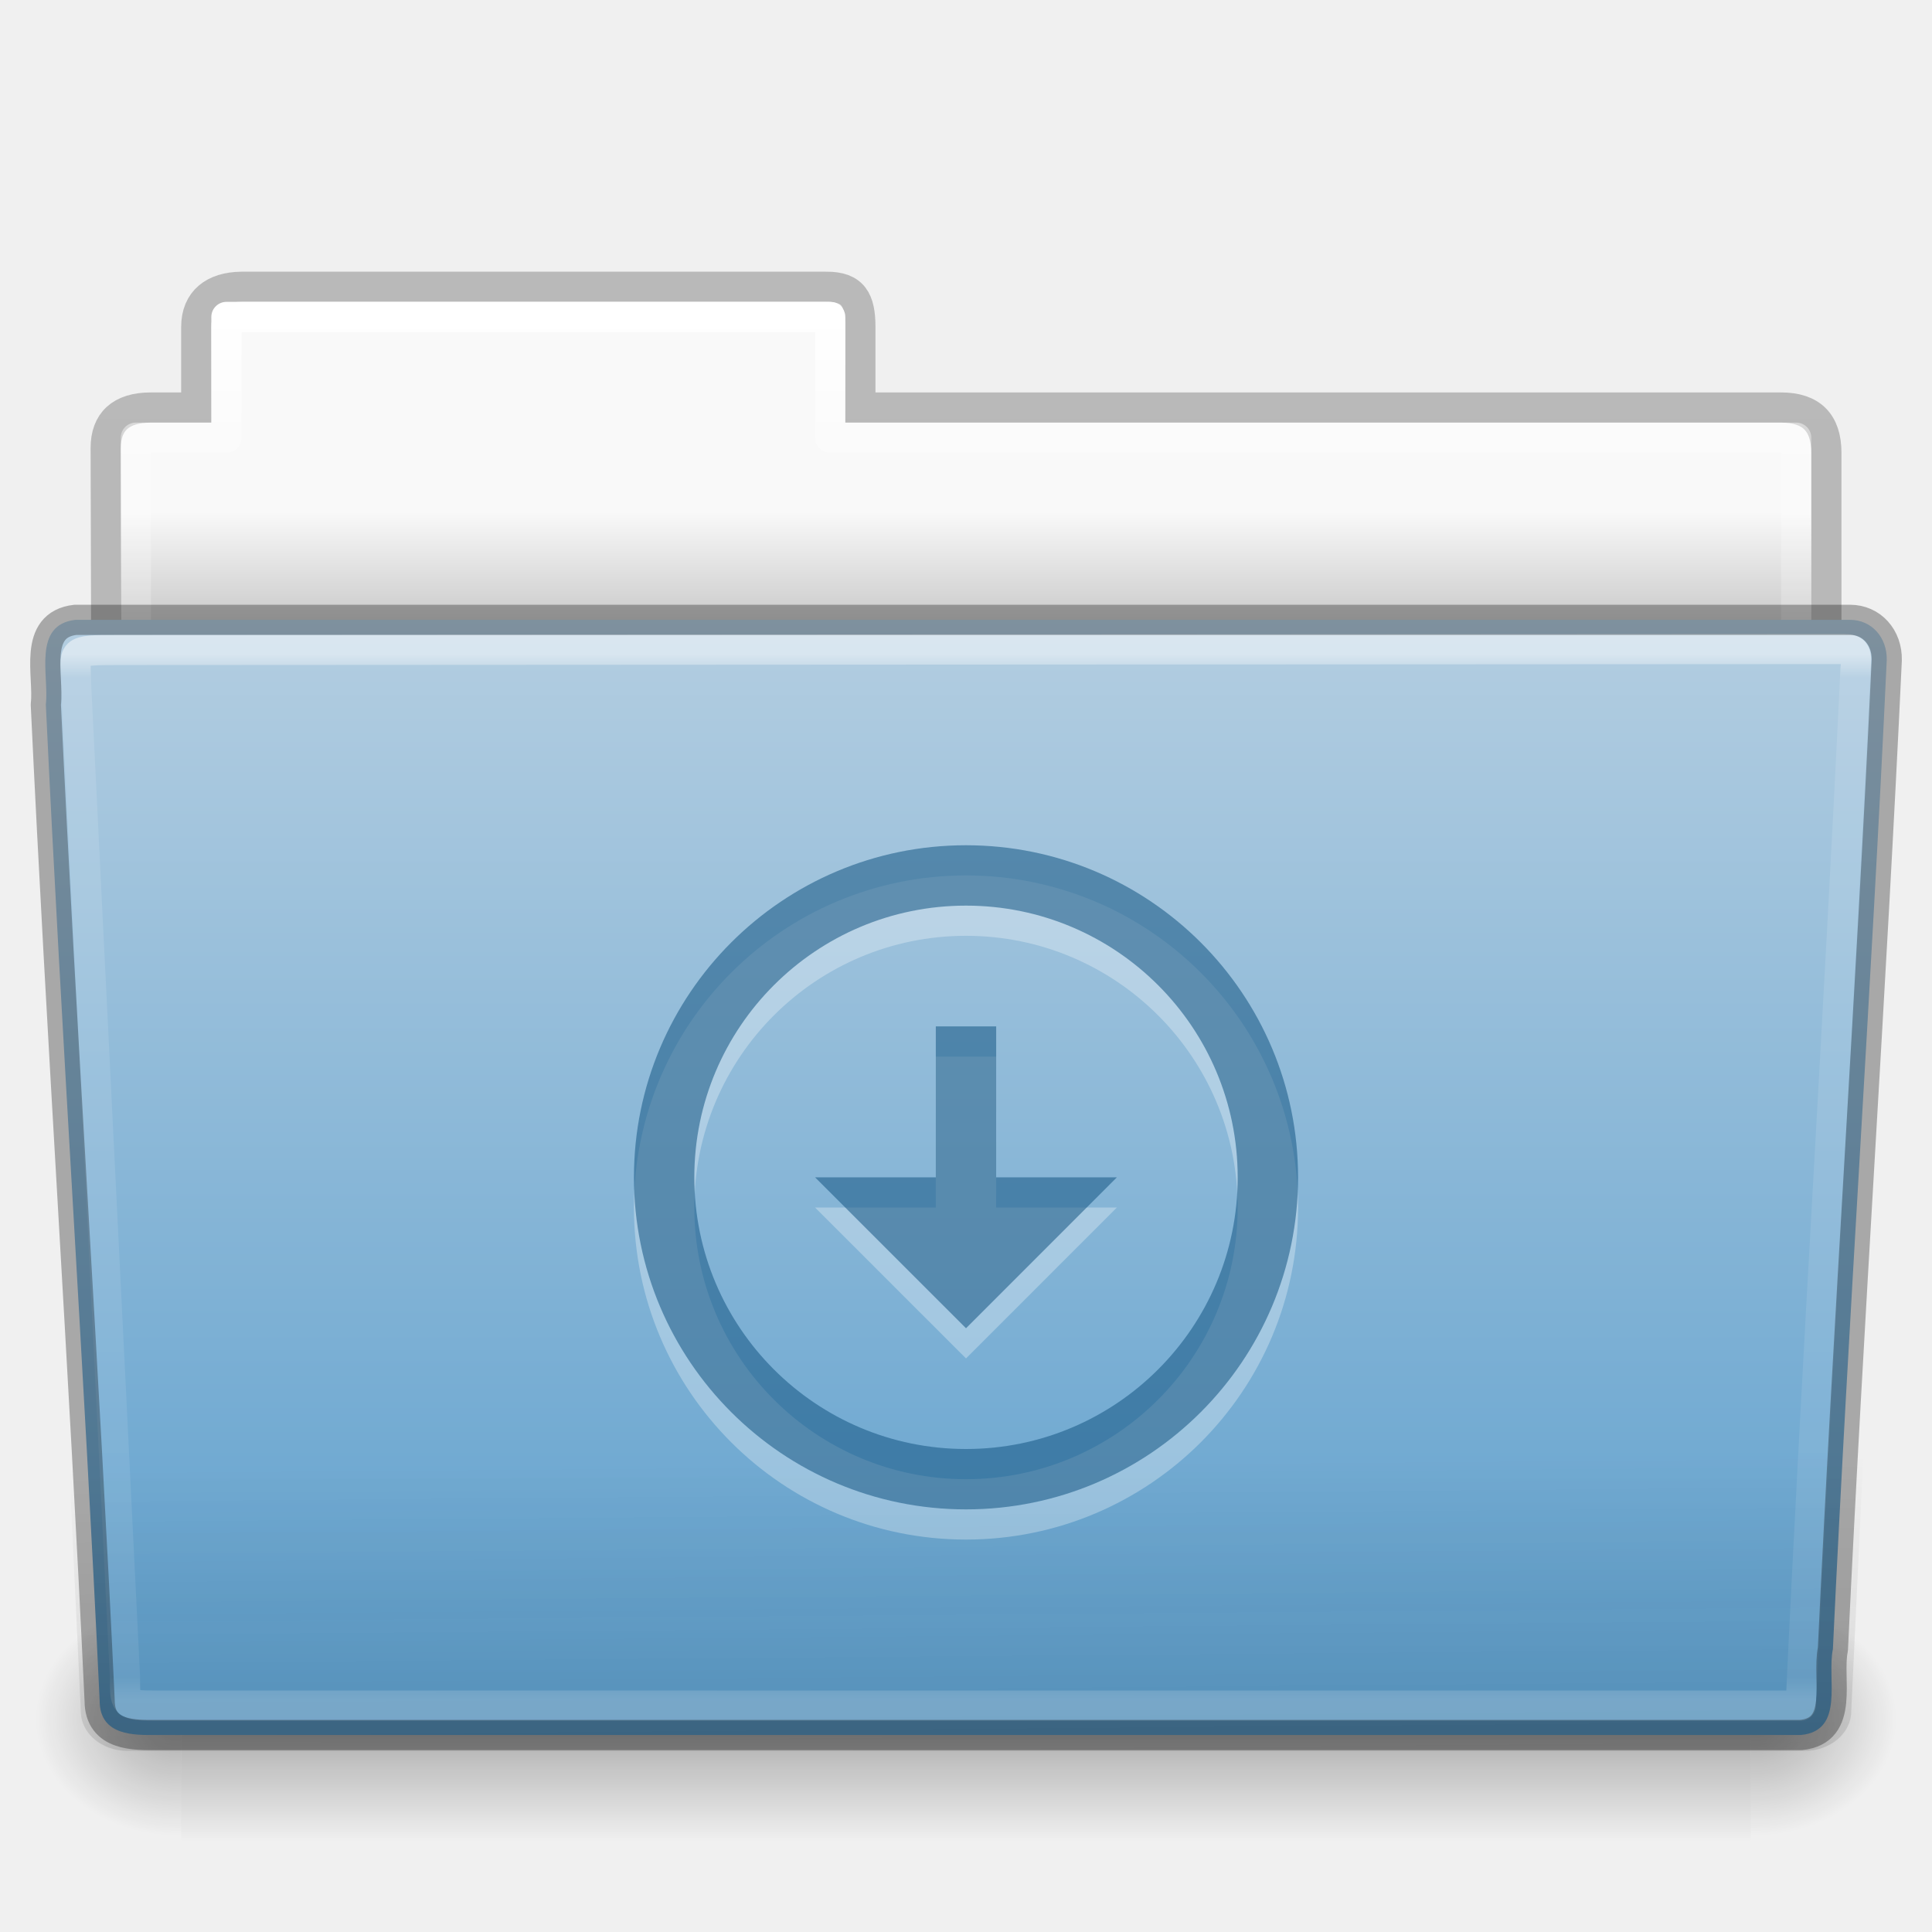
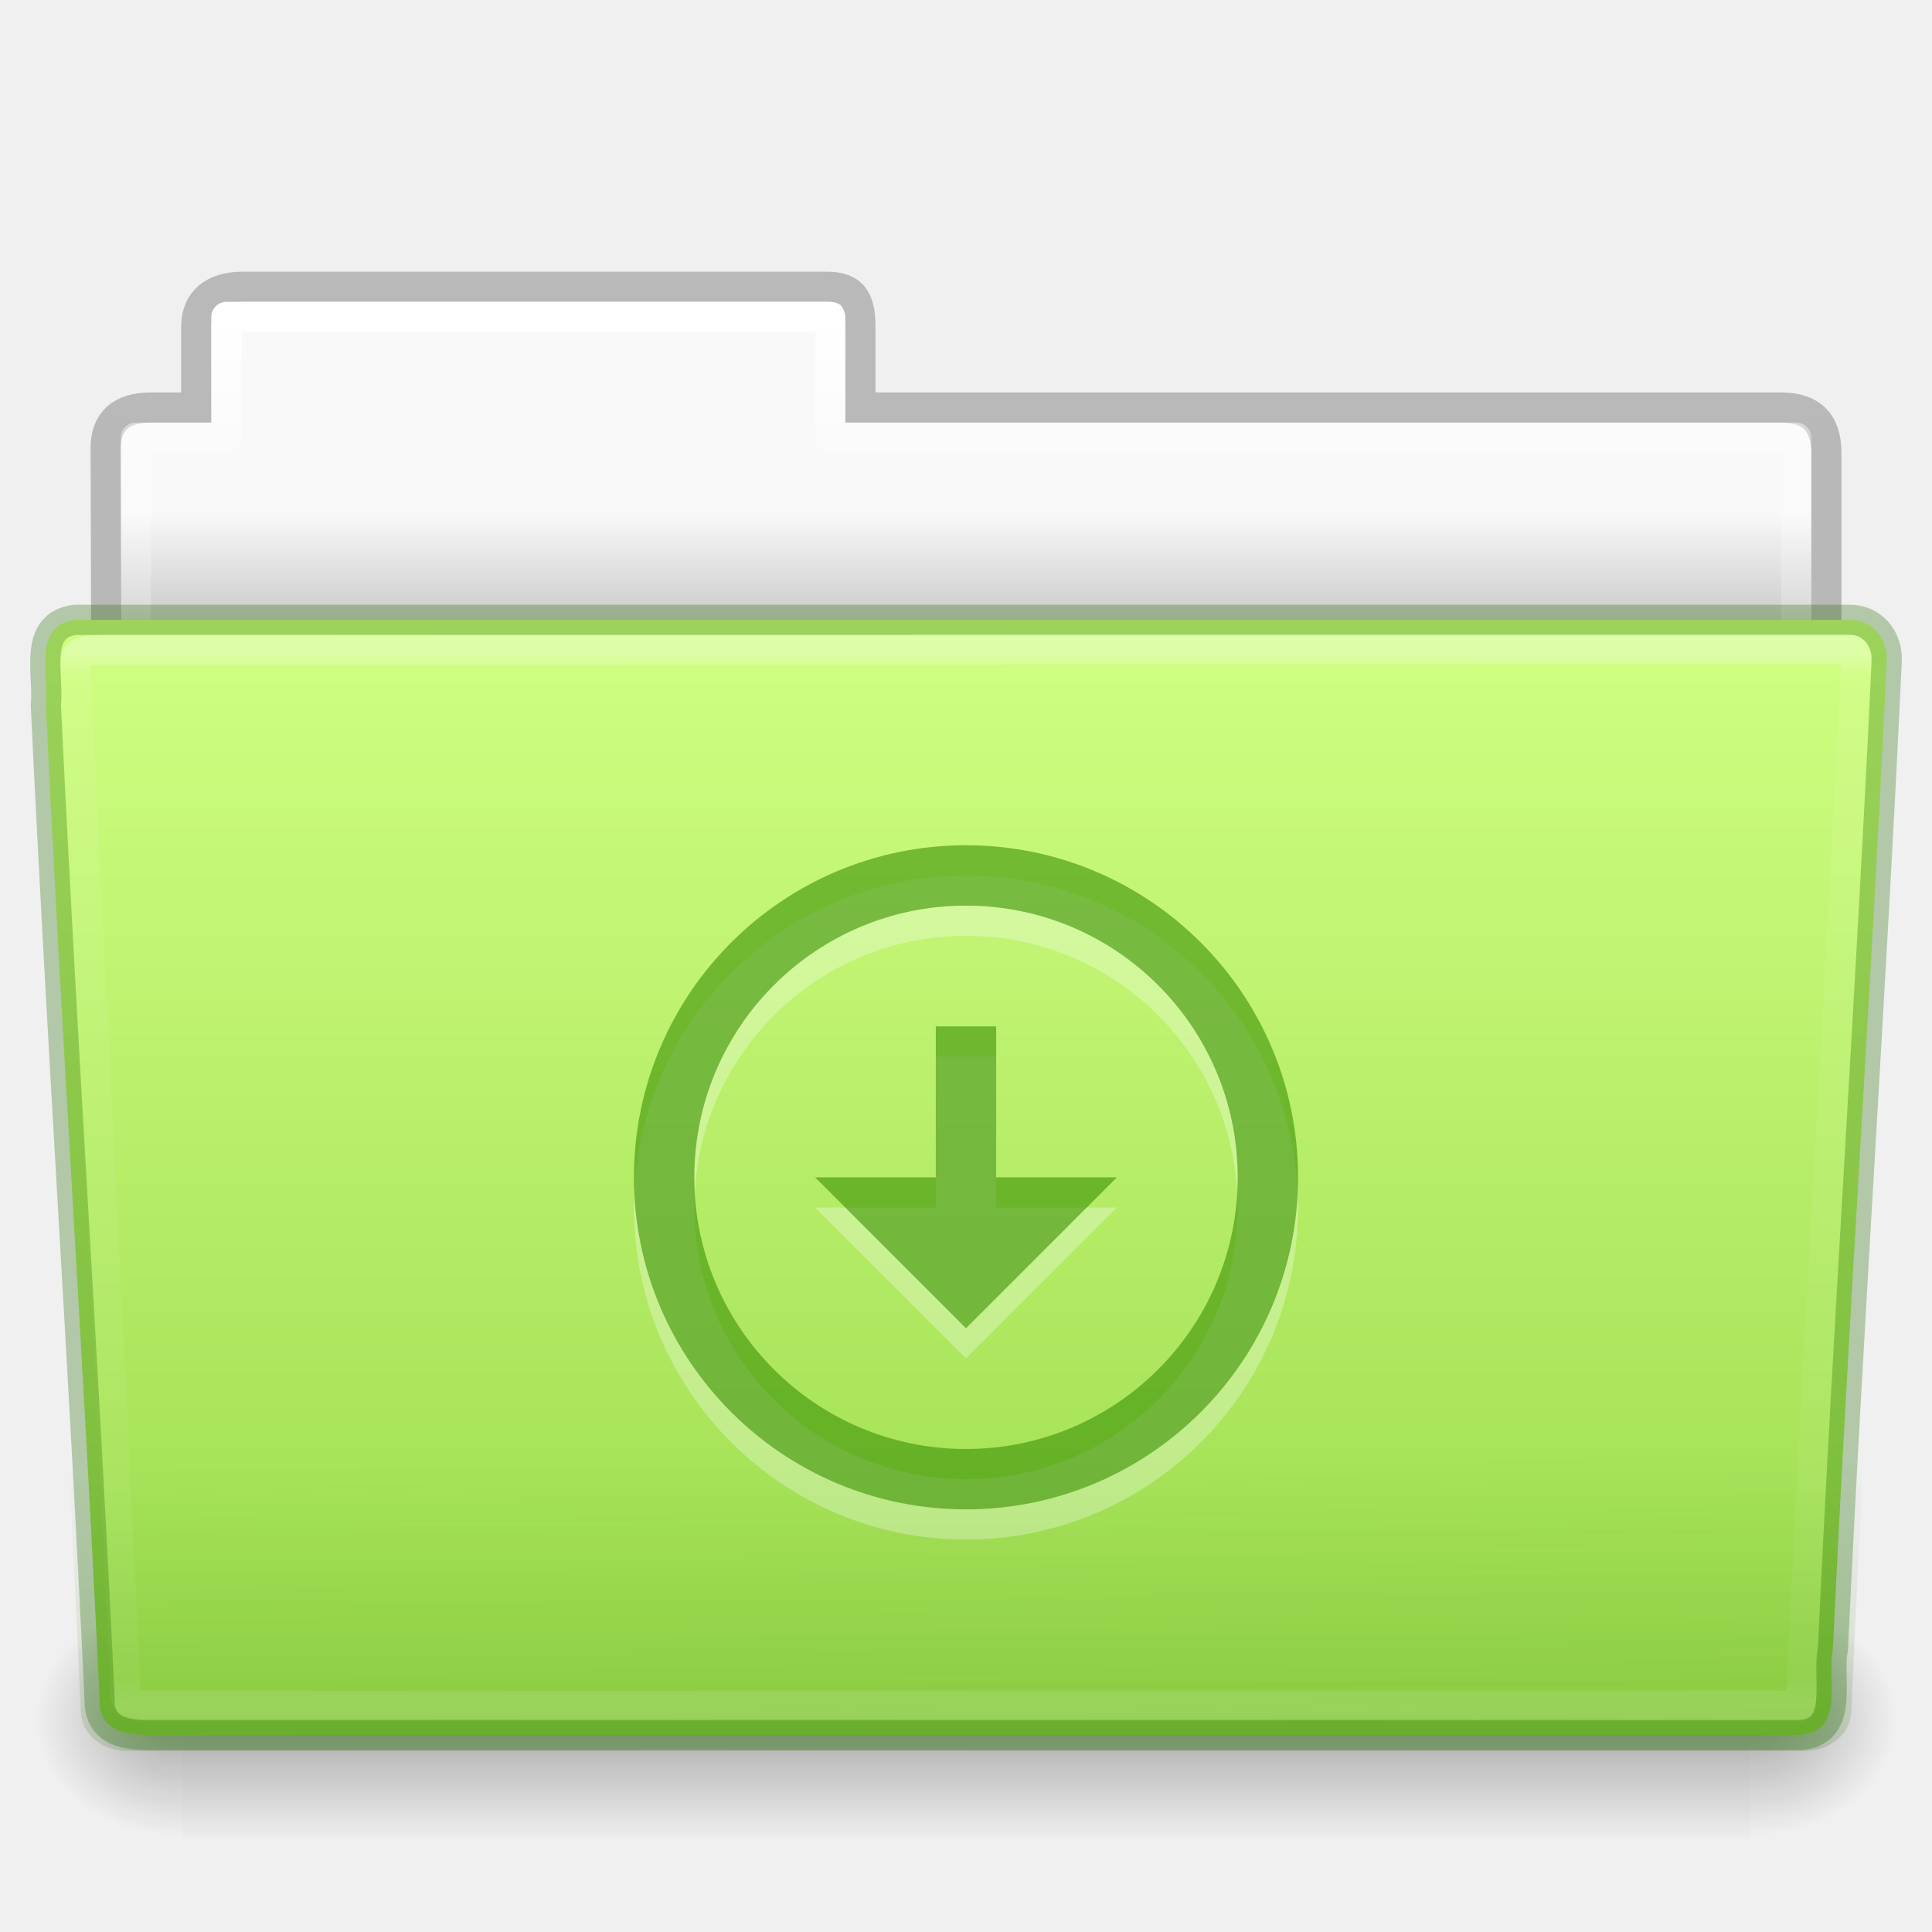
- <svg xmlns="http://www.w3.org/2000/svg" xmlns:xlink="http://www.w3.org/1999/xlink" version="1.1" width="64" height="64" id="svg23902">
+ <svg xmlns="http://www.w3.org/2000/svg" xmlns:xlink="http://www.w3.org/1999/xlink" id="svg23902" height="64" width="64" version="1.1">
  <defs id="defs23904">
-     <linearGradient x1="97.539" y1="16.962" x2="97.539" y2="44.261" id="linearGradient5947" xlink:href="#linearGradient8272-8-8" gradientUnits="userSpaceOnUse" gradientTransform="matrix(1.321028,0,0,1.26798,-70.72988,0.1738101)" />
+     <linearGradient gradientTransform="matrix(1.321028,0,0,1.26798,-70.72988,0.1738101)" gradientUnits="userSpaceOnUse" xlink:href="#linearGradient8272-8-8" id="linearGradient5947" y2="44.261" x2="97.539" y1="16.962" x1="97.539" />
    <linearGradient id="linearGradient8272-8-8">
-       <stop id="stop8274-4" style="stop-color:#ffffff;stop-opacity:1" offset="0" />
-       <stop id="stop8276-5" style="stop-color:#ffffff;stop-opacity:0.235" offset="0.022" />
-       <stop id="stop8278-0" style="stop-color:#ffffff;stop-opacity:0.157" offset="0.979" />
-       <stop id="stop8280-5-9" style="stop-color:#ffffff;stop-opacity:0.392" offset="1" />
+       <stop offset="0" style="stop-color:#ffffff;stop-opacity:1" id="stop8274-4" />
+       <stop offset="0.022" style="stop-color:#ffffff;stop-opacity:0.235" id="stop8276-5" />
+       <stop offset="0.979" style="stop-color:#ffffff;stop-opacity:0.157" id="stop8278-0" />
+       <stop offset="1" style="stop-color:#ffffff;stop-opacity:0.392" id="stop8280-5-9" />
    </linearGradient>
-     <linearGradient x1="22.935" y1="49.629" x2="22.809" y2="36.658" id="linearGradient5951" xlink:href="#linearGradient6129-963-697-142-998-580-273-9" gradientUnits="userSpaceOnUse" gradientTransform="matrix(1.54329,0,0,1.310345,-5.038294,0.3448301)" />
+     <linearGradient gradientTransform="matrix(1.54329,0,0,1.310345,-5.039697,0.3486941)" gradientUnits="userSpaceOnUse" xlink:href="#linearGradient6129-963-697-142-998-580-273-9" id="linearGradient5951" y2="36.658" x2="22.809" y1="49.629" x1="22.935" />
    <linearGradient id="linearGradient6129-963-697-142-998-580-273-9">
-       <stop id="stop2661-3" style="stop-color:#0a0a0a;stop-opacity:0.498" offset="0" />
-       <stop id="stop2663-33" style="stop-color:#0a0a0a;stop-opacity:0" offset="1" />
+       <stop offset="0" style="stop-color:#206b00;stop-opacity:0.7" id="stop2661-3" />
+       <stop offset="1" style="stop-color:#206b00;stop-opacity:0" id="stop2663-33" />
    </linearGradient>
-     <linearGradient x1="-91" y1="44" x2="-91" y2="119.06" id="linearGradient5955" xlink:href="#linearGradient4632-0-6-4-4-4" gradientUnits="userSpaceOnUse" gradientTransform="matrix(0.5041322,0,0,0.4933339,73.84364,-1.45329)" />
+     <linearGradient gradientTransform="matrix(0.5041322,0,0,0.4933339,73.84364,-1.45329)" gradientUnits="userSpaceOnUse" xlink:href="#linearGradient4632-0-6-4-4-4" id="linearGradient5955" y2="119.06" x2="-91" y1="44" x1="-91" />
    <linearGradient id="linearGradient4632-0-6-4-4-4">
-       <stop id="stop4634-4-4-7-4" style="stop-color:#b4cee1;stop-opacity:1" offset="0" />
-       <stop id="stop4636-3-1-5-9" style="stop-color:#5d9fcd;stop-opacity:1" offset="1" />
+       <stop offset="0" style="stop-color:#d1ff82;stop-opacity:1" id="stop4634-4-4-7-4" />
+       <stop offset="1" style="stop-color:#9bdb4d;stop-opacity:1" id="stop4636-3-1-5-9" />
    </linearGradient>
-     <radialGradient cx="605.714" cy="486.648" r="117.143" fx="605.714" fy="486.648" id="radialGradient5961" xlink:href="#linearGradient5060-820-8" gradientUnits="userSpaceOnUse" gradientTransform="matrix(-0.04016195,0,0,0.0329426,30.20468,40.92132)" />
+     <radialGradient gradientTransform="matrix(-0.04016195,0,0,0.0329426,30.20468,40.92132)" gradientUnits="userSpaceOnUse" xlink:href="#linearGradient5060-820-8" id="radialGradient5961" fy="486.648" fx="605.714" r="117.143" cy="486.648" cx="605.714" />
    <linearGradient id="linearGradient5060-820-8">
-       <stop id="stop2681-37" style="stop-color:#000000;stop-opacity:1" offset="0" />
-       <stop id="stop2683-05" style="stop-color:#000000;stop-opacity:0" offset="1" />
+       <stop offset="0" style="stop-color:#000000;stop-opacity:1" id="stop2681-37" />
+       <stop offset="1" style="stop-color:#000000;stop-opacity:0" id="stop2683-05" />
    </linearGradient>
-     <linearGradient x1="302.857" y1="366.648" x2="302.857" y2="609.505" id="linearGradient5965" xlink:href="#linearGradient5048-585-1" gradientUnits="userSpaceOnUse" gradientTransform="matrix(0.1076923,0,0,0.03294117,-6.92241,40.92219)" />
+     <linearGradient gradientTransform="matrix(0.1076923,0,0,0.03294117,-6.92241,40.92219)" gradientUnits="userSpaceOnUse" xlink:href="#linearGradient5048-585-1" id="linearGradient5965" y2="609.505" x2="302.857" y1="366.648" x1="302.857" />
    <linearGradient id="linearGradient5048-585-1">
-       <stop id="stop2667-0" style="stop-color:#000000;stop-opacity:0" offset="0" />
-       <stop id="stop2669-91" style="stop-color:#000000;stop-opacity:1" offset="0.5" />
-       <stop id="stop2671-6" style="stop-color:#000000;stop-opacity:0" offset="1" />
+       <stop offset="0" style="stop-color:#000000;stop-opacity:0" id="stop2667-0" />
+       <stop offset="0.5" style="stop-color:#000000;stop-opacity:1" id="stop2669-91" />
+       <stop offset="1" style="stop-color:#000000;stop-opacity:0" id="stop2671-6" />
    </linearGradient>
-     <radialGradient cx="605.714" cy="486.648" r="117.143" fx="605.714" fy="486.648" id="radialGradient5969" xlink:href="#linearGradient5060-820-8" gradientUnits="userSpaceOnUse" gradientTransform="matrix(0.04016195,0,0,0.0329426,33.79665,40.92132)" />
-     <linearGradient x1="97.539" y1="8.81" x2="97.539" y2="44.261" id="linearGradient5973" xlink:href="#linearGradient9235-9" gradientUnits="userSpaceOnUse" gradientTransform="matrix(1.274967,0,0,1.218292,-67.15852,-0.3392099)" />
+     <radialGradient gradientTransform="matrix(0.04016195,0,0,0.0329426,33.79665,40.92132)" gradientUnits="userSpaceOnUse" xlink:href="#linearGradient5060-820-8" id="radialGradient5969" fy="486.648" fx="605.714" r="117.143" cy="486.648" cx="605.714" />
+     <linearGradient gradientTransform="matrix(1.274967,0,0,1.218292,-67.15852,-0.3392099)" gradientUnits="userSpaceOnUse" xlink:href="#linearGradient9235-9" id="linearGradient5973" y2="44.261" x2="97.539" y1="8.81" x1="97.539" />
    <linearGradient id="linearGradient9235-9">
-       <stop id="stop9237-7" style="stop-color:#ffffff;stop-opacity:1" offset="0" />
-       <stop id="stop9239-2-3" style="stop-color:#ffffff;stop-opacity:0.235" offset="0.109" />
-       <stop id="stop9241-1" style="stop-color:#ffffff;stop-opacity:0.157" offset="0.979" />
-       <stop id="stop9243-5" style="stop-color:#ffffff;stop-opacity:0.392" offset="1" />
+       <stop offset="0" style="stop-color:#ffffff;stop-opacity:1" id="stop9237-7" />
+       <stop offset="0.109" style="stop-color:#ffffff;stop-opacity:0.235" id="stop9239-2-3" />
+       <stop offset="0.979" style="stop-color:#ffffff;stop-opacity:0.157" id="stop9241-1" />
+       <stop offset="1" style="stop-color:#ffffff;stop-opacity:0.392" id="stop9243-5" />
    </linearGradient>
-     <linearGradient x1="-51.786" y1="53.514" x2="-51.786" y2="3.634" id="linearGradient5977" xlink:href="#linearGradient3104-8-8-97-4-6-11-5-5-1-0-5" gradientUnits="userSpaceOnUse" gradientTransform="matrix(1.056377,0,0,1.077055,69.97582,-2.52965)" />
+     <linearGradient gradientTransform="matrix(1.056377,0,0,1.077055,69.97582,-2.52965)" gradientUnits="userSpaceOnUse" xlink:href="#linearGradient3104-8-8-97-4-6-11-5-5-1-0-5" id="linearGradient5977" y2="3.634" x2="-51.786" y1="53.514" x1="-51.786" />
    <linearGradient id="linearGradient3104-8-8-97-4-6-11-5-5-1-0-5">
-       <stop id="stop3106-5-4-3-5-0-2-1-0-1-2-7" style="stop-color:#000000;stop-opacity:0.322" offset="0" />
-       <stop id="stop3108-4-3-7-8-2-0-7-9-4-9-4-5" style="stop-color:#000000;stop-opacity:0.278" offset="1" />
+       <stop offset="0" style="stop-color:#000000;stop-opacity:0.322" id="stop3106-5-4-3-5-0-2-1-0-1-2-7" />
+       <stop offset="1" style="stop-color:#000000;stop-opacity:0.278" id="stop3108-4-3-7-8-2-0-7-9-4-9-4-5" />
    </linearGradient>
    <linearGradient id="linearGradient6404-7-5-7">
-       <stop id="stop6406-1-8-2" style="stop-color:#f9f9f9;stop-opacity:1" offset="0" />
-       <stop id="stop6408-9-6-4" style="stop-color:#c9c9c9;stop-opacity:1" offset="1" />
+       <stop offset="0" style="stop-color:#f9f9f9;stop-opacity:1" id="stop6406-1-8-2" />
+       <stop offset="1" style="stop-color:#c9c9c9;stop-opacity:1" id="stop6408-9-6-4" />
    </linearGradient>
-     <linearGradient x1="62.989" y1="14.091" x2="62.989" y2="16.998" id="linearGradient23900" xlink:href="#linearGradient6404-7-5-7" gradientUnits="userSpaceOnUse" gradientTransform="matrix(1.313553,0,0,1.290055,-55.48495,-1.22186)" />
+     <linearGradient gradientTransform="matrix(1.313553,0,0,1.290055,-55.48495,-1.22186)" gradientUnits="userSpaceOnUse" xlink:href="#linearGradient6404-7-5-7" id="linearGradient23900" y2="16.998" x2="62.989" y1="14.091" x1="62.989" />
  </defs>
  <g id="layer1">
-     <path d="m 7.501,10 c -0.277,0 -0.5,0.223 -0.5,0.5 l 0,3.5 -2.5,0 c -0.277,0 -0.5,0.223 -0.5,0.5 l 0,9.5 c 0,0.277 0.223,0.5 0.5,0.5 l 55,0 c 0.277,0 0.5,-0.223 0.5,-0.5 l 0,-9.5 c 0,-0.277 -0.223,-0.5 -0.5,-0.5 l -31.5,0 0,-3.5 c 0,-0.277 -0.223,-0.5 -0.5,-0.5 L 7.501,10 z" id="use10636" style="color:#000000;fill:url(#linearGradient23900);fill-opacity:1;fill-rule:nonzero;stroke:none;stroke-width:1;marker:none;visibility:visible;display:inline;overflow:visible;enable-background:accumulate" />
-     <path d="m 8.001,9.5 c -0.915,0.01 -1.5,0.456 -1.5,1.333 l 0,2.667 -1.506,0 c -0.995,0 -1.494,0.474 -1.494,1.342 0.046,13.72 0,14.493 0,15.658 1.903,0 57,-4.933 57,-7.056 l 0,-8.444 c 0,-1 -0.5,-1.5 -1.5,-1.5 l -30.5,0 0,-2.667 c 0,-0.877 -0.225,-1.344 -1.14,-1.333 z" id="use10638" style="opacity:0.8;color:#000000;fill:none;stroke:url(#linearGradient5977);stroke-width:1;stroke-linecap:butt;stroke-linejoin:miter;stroke-miterlimit:4;stroke-opacity:1;stroke-dasharray:none;stroke-dashoffset:0;marker:none;visibility:visible;display:inline;overflow:visible;enable-background:accumulate" />
-     <path d="m 7.501,10.5 0,4 -3,0 0,10 55,0 0,-10 -32,0 0,-4 -20,0 z" id="use10640" style="color:#000000;fill:none;stroke:url(#linearGradient5973);stroke-width:1;stroke-linecap:round;stroke-linejoin:round;stroke-miterlimit:4;stroke-opacity:1;stroke-dasharray:none;stroke-dashoffset:0;marker:none;visibility:visible;display:inline;overflow:visible;enable-background:accumulate" />
-     <path d="m 58.001,53 c 0,0 0,8 0,8 2.068,0.015 5,-1.792 5,-4 0,-2.208 -2.308,-3.999 -5,-3.999 z" id="use10642" style="opacity:0.3;fill:url(#radialGradient5969);fill-opacity:1;fill-rule:nonzero;stroke:none;stroke-width:1;marker:none;visibility:visible;display:inline;overflow:visible" />
-     <rect width="52" height="8" x="6.001" y="53" id="use10644" style="opacity:0.3;fill:url(#linearGradient5965);fill-opacity:1;fill-rule:nonzero;stroke:none;stroke-width:1;marker:none;visibility:visible;display:inline;overflow:visible" />
-     <path d="m 6.001,53 c 0,0 0,8 0,8 -2.068,0.015 -5,-1.792 -5,-4 0,-2.208 2.308,-3.999 5,-3.999 z" id="use10646" style="opacity:0.3;fill:url(#radialGradient5961);fill-opacity:1;fill-rule:nonzero;stroke:none;stroke-width:1;marker:none;visibility:visible;display:inline;overflow:visible" />
-     <path d="m 2.504,20.532 c -1.44,0.163 -0.871,1.853 -0.986,2.803 0.527,11.193 1.26,21.809 1.783,33.002 0,1.19 1.195,1.137 1.865,1.137 0,0 36.774,0 54.491,0 1.463,-0.141 0.855,-1.86 1.06,-2.844 0.527,-11.193 1.26,-21.569 1.784,-32.762 0.018,-0.752 -0.501,-1.335 -1.215,-1.335 0,0 -39.863,0 -58.782,0 z" id="use10648" style="color:#000000;fill:url(#linearGradient5955);fill-opacity:1;fill-rule:nonzero;stroke:none;stroke-width:1;marker:none;visibility:visible;display:inline;overflow:visible;enable-background:accumulate" />
-     <path d="m 2.41,20 59.182,5.3e-4 c 0.855,0 1.409,0.584 1.409,1.31 l -1.677,35.379 c 0,0.726 -0.688,1.31 -1.543,1.31 L 4.221,58 c -0.855,0 -1.543,-0.584 -1.543,-1.31 l -1.677,-35.379 c 0,-0.726 0.554,-1.31 1.409,-1.31 z" id="use10650" style="opacity:0.4;fill:url(#linearGradient5951);fill-opacity:1;stroke:none" />
-     <path d="M 61.069,21.5 3.951,21.531 c -1.709,0 -1.434,0.034 -1.434,1.076 l 1.621,32.914 c 0.016,0.943 -0.066,0.979 1.073,0.979 0,0 36.778,0 54.44,0 0.54,-11.582 1.258,-22.682 1.815,-34.322 0.052,-0.555 0.013,-0.678 -0.396,-0.678 z" id="use10652" style="opacity:0.5;color:#000000;fill:none;stroke:url(#linearGradient5947);stroke-width:1;stroke-linecap:round;stroke-linejoin:round;stroke-miterlimit:4;stroke-opacity:1;stroke-dasharray:none;stroke-dashoffset:0;marker:none;visibility:visible;display:inline;overflow:visible;enable-background:accumulate" />
-     <path d="m 31,35 -6.7e-4,5 -4,0 5.001,5 4.999,-5 -4,0 6.7e-4,-5 z" id="rect3005-5-8-6-8-3" style="opacity:0.3;color:#000000;fill:#ffffff;fill-opacity:1;fill-rule:nonzero;stroke:none;stroke-width:1.7;marker:none;visibility:visible;display:inline;overflow:visible;enable-background:accumulate" />
-     <path d="m 31,34 -6.7e-4,5 -4,0 5.001,5 4.999,-5 -4,0 6.7e-4,-5 z" id="rect3005-5-8-6-8" style="color:#000000;fill:#175785;fill-opacity:0.552;fill-rule:nonzero;stroke:none;stroke-width:1.7;marker:none;visibility:visible;display:inline;overflow:visible;enable-background:accumulate" />
-     <path d="m 2.504,20.532 c -1.44,0.163 -0.871,1.853 -0.986,2.803 0.527,11.193 1.26,21.809 1.783,33.002 0,1.19 1.195,1.137 1.865,1.137 0,0 36.774,0 54.491,0 1.463,-0.141 0.855,-1.86 1.06,-2.844 0.527,-11.193 1.26,-21.569 1.784,-32.762 0.018,-0.752 -0.501,-1.335 -1.215,-1.335 0,0 -39.863,0 -58.782,0 z" id="use10648-5" style="opacity:0.3;color:#000000;fill:none;stroke:#000000;stroke-width:1;stroke-linecap:round;stroke-linejoin:round;stroke-miterlimit:4;stroke-opacity:1;stroke-dasharray:none;stroke-dashoffset:0;marker:none;visibility:visible;display:inline;overflow:visible;enable-background:accumulate" />
-     <path d="m 32,29 c -6.075,0 -11,4.925 -11,11 0,6.075 4.925,11 11,11 6.075,0 11,-4.925 11,-11 0,-6.075 -4.925,-11 -11,-11 z m 0,2 c 4.971,0 9,4.029 9,9 0,4.971 -4.029,9 -9,9 -4.971,0 -9,-4.029 -9,-9 0,-4.971 4.029,-9 9,-9 z" id="path5879" style="opacity:0.3;color:#000000;fill:#ffffff;fill-opacity:1;fill-rule:nonzero;stroke:none;stroke-width:1.7;marker:none;visibility:visible;display:inline;overflow:visible;enable-background:accumulate" />
-     <path d="m 32,28 c -6.075,0 -11,4.925 -11,11 0,6.075 4.925,11 11,11 6.075,0 11,-4.925 11,-11 0,-6.075 -4.925,-11 -11,-11 z m 0,2 c 4.971,0 9,4.029 9,9 0,4.971 -4.029,9 -9,9 -4.971,0 -9,-4.029 -9,-9 0,-4.971 4.029,-9 9,-9 z" id="path5879-8" style="color:#000000;fill:#175785;fill-opacity:0.552;fill-rule:nonzero;stroke:none;stroke-width:1.7;marker:none;visibility:visible;display:inline;overflow:visible;enable-background:accumulate" />
+     <path style="color:#000000;fill:url(#linearGradient23900);fill-opacity:1;fill-rule:nonzero;stroke:none;stroke-width:1;marker:none;visibility:visible;display:inline;overflow:visible;enable-background:accumulate" id="use10636" d="m 7.501,10 c -0.277,0 -0.5,0.223 -0.5,0.5 l 0,3.5 -2.5,0 c -0.277,0 -0.5,0.223 -0.5,0.5 l 0,9.5 c 0,0.277 0.223,0.5 0.5,0.5 l 55,0 c 0.277,0 0.5,-0.223 0.5,-0.5 l 0,-9.5 c 0,-0.277 -0.223,-0.5 -0.5,-0.5 l -31.5,0 0,-3.5 c 0,-0.277 -0.223,-0.5 -0.5,-0.5 L 7.501,10 z" />
+     <path style="opacity:0.8;color:#000000;fill:none;stroke:url(#linearGradient5977);stroke-width:1;stroke-linecap:butt;stroke-linejoin:miter;stroke-miterlimit:4;stroke-opacity:1;stroke-dasharray:none;stroke-dashoffset:0;marker:none;visibility:visible;display:inline;overflow:visible;enable-background:accumulate" id="use10638" d="m 8.001,9.5 c -0.915,0.01 -1.5,0.456 -1.5,1.333 l 0,2.667 -1.506,0 c -0.995,0 -1.494,0.474 -1.494,1.342 0.046,13.72 0,14.493 0,15.658 1.903,0 57,-4.933 57,-7.056 l 0,-8.444 c 0,-1 -0.5,-1.5 -1.5,-1.5 l -30.5,0 0,-2.667 c 0,-0.877 -0.225,-1.344 -1.14,-1.333 z" />
+     <path style="color:#000000;fill:none;stroke:url(#linearGradient5973);stroke-width:1;stroke-linecap:round;stroke-linejoin:round;stroke-miterlimit:4;stroke-opacity:1;stroke-dasharray:none;stroke-dashoffset:0;marker:none;visibility:visible;display:inline;overflow:visible;enable-background:accumulate" id="use10640" d="m 7.501,10.5 0,4 -3,0 0,10 55,0 0,-10 -32,0 0,-4 -20,0 z" />
+     <path style="opacity:0.3;fill:url(#radialGradient5969);fill-opacity:1;fill-rule:nonzero;stroke:none;stroke-width:1;marker:none;visibility:visible;display:inline;overflow:visible" id="use10642" d="m 58.001,53 c 0,0 0,8 0,8 2.068,0.015 5,-1.792 5,-4 0,-2.208 -2.308,-3.999 -5,-3.999 z" />
+     <rect style="opacity:0.3;fill:url(#linearGradient5965);fill-opacity:1;fill-rule:nonzero;stroke:none;stroke-width:1;marker:none;visibility:visible;display:inline;overflow:visible" id="use10644" y="53" x="6.001" height="8" width="52" />
+     <path style="opacity:0.3;fill:url(#radialGradient5961);fill-opacity:1;fill-rule:nonzero;stroke:none;stroke-width:1;marker:none;visibility:visible;display:inline;overflow:visible" id="use10646" d="m 6.001,53 c 0,0 0,8 0,8 -2.068,0.015 -5,-1.792 -5,-4 0,-2.208 2.308,-3.999 5,-3.999 z" />
+     <path style="color:#000000;fill:url(#linearGradient5955);fill-opacity:1;fill-rule:nonzero;stroke:none;stroke-width:1;marker:none;visibility:visible;display:inline;overflow:visible;enable-background:accumulate" id="use10648" d="m 2.504,20.532 c -1.44,0.163 -0.871,1.853 -0.986,2.803 0.527,11.193 1.26,21.809 1.783,33.002 0,1.19 1.195,1.137 1.865,1.137 0,0 36.774,0 54.491,0 1.463,-0.141 0.855,-1.86 1.06,-2.844 0.527,-11.193 1.26,-21.569 1.784,-32.762 0.018,-0.752 -0.501,-1.335 -1.215,-1.335 0,0 -39.863,0 -58.782,0 z" />
+     <path style="opacity:0.4;fill:url(#linearGradient5951);fill-opacity:1;stroke:none" id="use10650" d="m 2.408,20.004 59.182,5.3e-4 c 0.855,0 1.409,0.584 1.409,1.31 l -1.677,35.379 c 0,0.726 -0.688,1.31 -1.543,1.31 l -55.558,0 c -0.855,0 -1.543,-0.584 -1.543,-1.31 L 0.999,21.314 c 0,-0.726 0.554,-1.31 1.409,-1.31 z" />
+     <path style="opacity:0.3;color:#000000;fill:none;stroke:url(#linearGradient5947);stroke-width:1;stroke-linecap:round;stroke-linejoin:round;stroke-miterlimit:4;stroke-opacity:1;stroke-dasharray:none;stroke-dashoffset:0;marker:none;visibility:visible;display:inline;overflow:visible;enable-background:accumulate" id="use10652" d="M 61.069,21.5 3.951,21.531 c -1.709,0 -1.434,0.034 -1.434,1.076 l 1.621,32.914 c 0.016,0.943 -0.066,0.979 1.073,0.979 0,0 36.778,0 54.44,0 0.54,-11.582 1.258,-22.682 1.815,-34.322 0.052,-0.555 0.013,-0.678 -0.396,-0.678 z" />
+     <path style="opacity:0.3;color:#000000;fill:#ffffff;fill-opacity:1;fill-rule:nonzero;stroke:none;stroke-width:1.7;marker:none;visibility:visible;display:inline;overflow:visible;enable-background:accumulate" id="rect3005-5-8-6-8-3" d="m 31,35 -6.7e-4,5 -4,0 5.001,5 4.999,-5 -4,0 6.7e-4,-5 z" />
+     <path style="color:#000000;fill:#3a9104;fill-opacity:1;fill-rule:nonzero;stroke:none;stroke-width:1.7;marker:none;visibility:visible;display:inline;overflow:visible;enable-background:accumulate;opacity:0.6" id="rect3005-5-8-6-8" d="m 31,34 -6.7e-4,5 -4,0 5.001,5 4.999,-5 -4,0 6.7e-4,-5 z" />
+     <path style="opacity:0.3;color:#000000;fill:none;stroke:#206b00;stroke-width:1;stroke-linecap:round;stroke-linejoin:round;stroke-miterlimit:4;stroke-opacity:1;stroke-dasharray:none;stroke-dashoffset:0;marker:none;visibility:visible;display:inline;overflow:visible;enable-background:accumulate" id="use10648-5" d="m 2.504,20.532 c -1.44,0.163 -0.871,1.853 -0.986,2.803 0.527,11.193 1.26,21.809 1.783,33.002 0,1.19 1.195,1.137 1.865,1.137 0,0 36.774,0 54.491,0 1.463,-0.141 0.855,-1.86 1.06,-2.844 0.527,-11.193 1.26,-21.569 1.784,-32.762 0.018,-0.752 -0.501,-1.335 -1.215,-1.335 0,0 -39.863,0 -58.782,0 z" />
+     <path style="opacity:0.3;color:#000000;fill:#ffffff;fill-opacity:1;fill-rule:nonzero;stroke:none;stroke-width:1.7;marker:none;visibility:visible;display:inline;overflow:visible;enable-background:accumulate" id="path5879" d="m 32,29 c -6.075,0 -11,4.925 -11,11 0,6.075 4.925,11 11,11 6.075,0 11,-4.925 11,-11 0,-6.075 -4.925,-11 -11,-11 z m 0,2 c 4.971,0 9,4.029 9,9 0,4.971 -4.029,9 -9,9 -4.971,0 -9,-4.029 -9,-9 0,-4.971 4.029,-9 9,-9 z" />
+     <path style="color:#000000;fill:#3a9104;fill-opacity:1;fill-rule:nonzero;stroke:none;stroke-width:1.7;marker:none;visibility:visible;display:inline;overflow:visible;enable-background:accumulate;opacity:0.6" id="path5879-8" d="m 32,28 c -6.075,0 -11,4.925 -11,11 0,6.075 4.925,11 11,11 6.075,0 11,-4.925 11,-11 0,-6.075 -4.925,-11 -11,-11 z m 0,2 c 4.971,0 9,4.029 9,9 0,4.971 -4.029,9 -9,9 -4.971,0 -9,-4.029 -9,-9 0,-4.971 4.029,-9 9,-9 z" />
  </g>
</svg>
